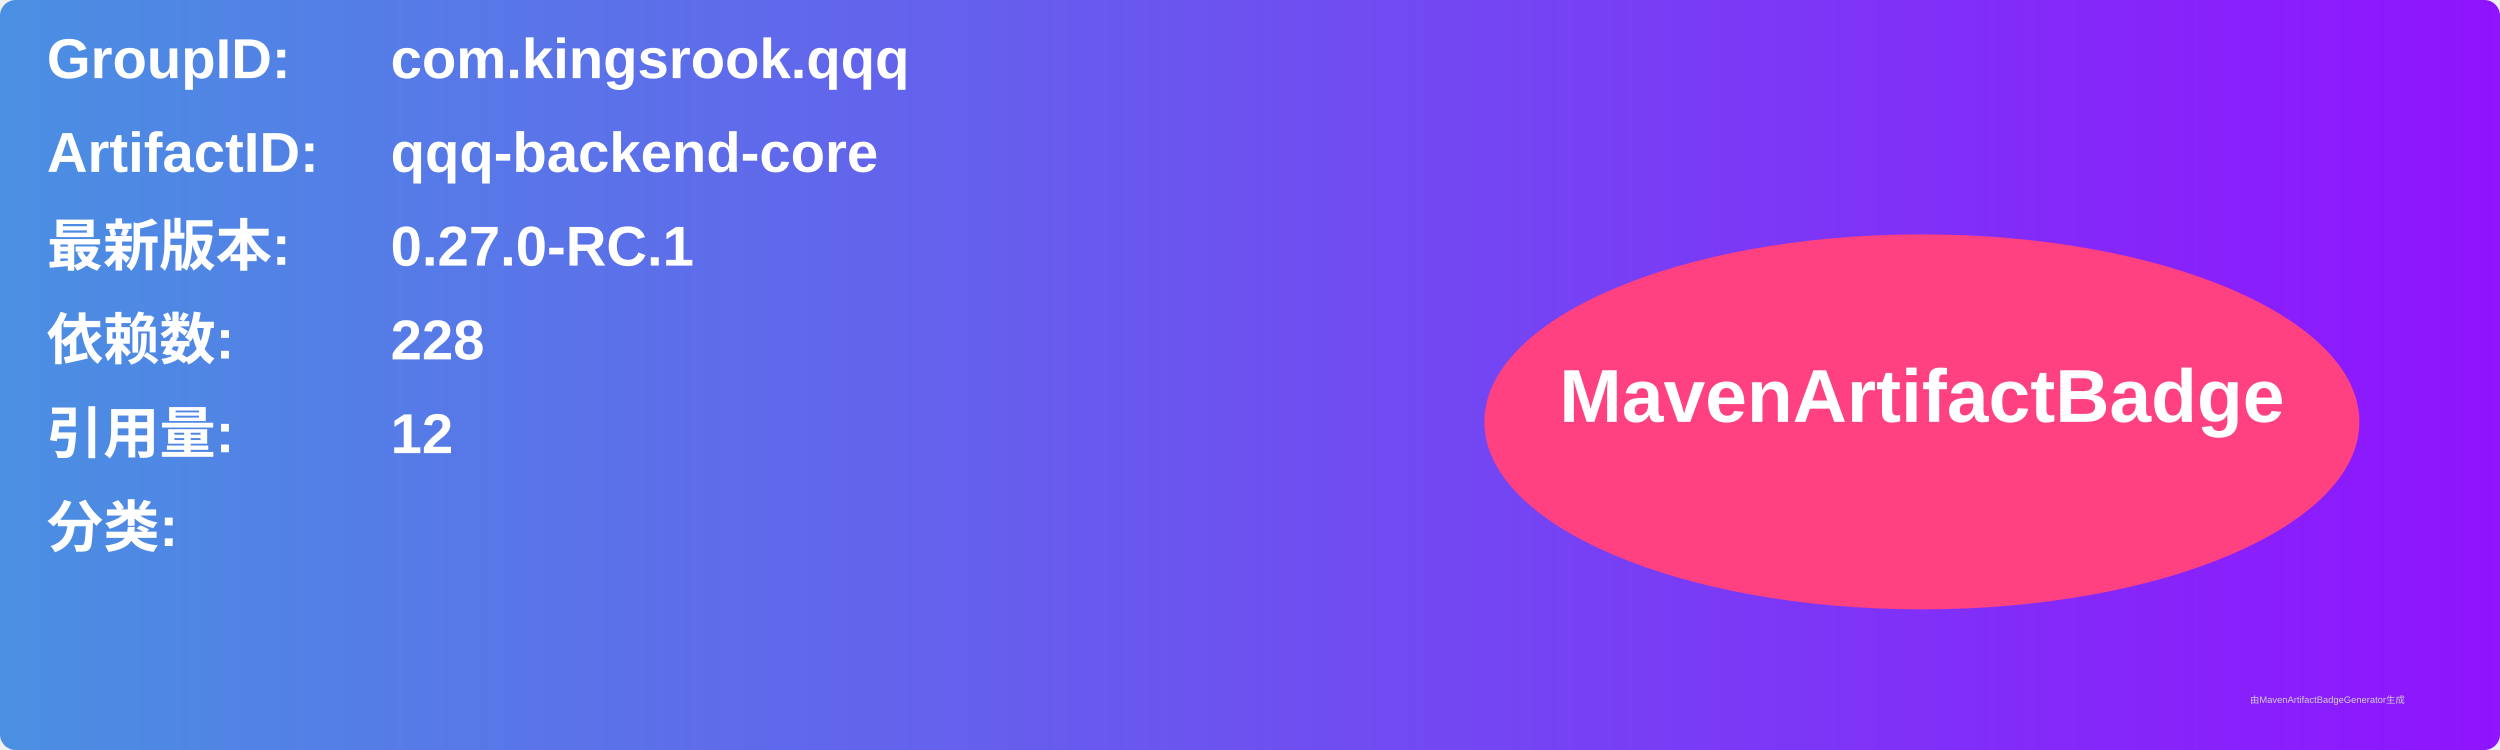
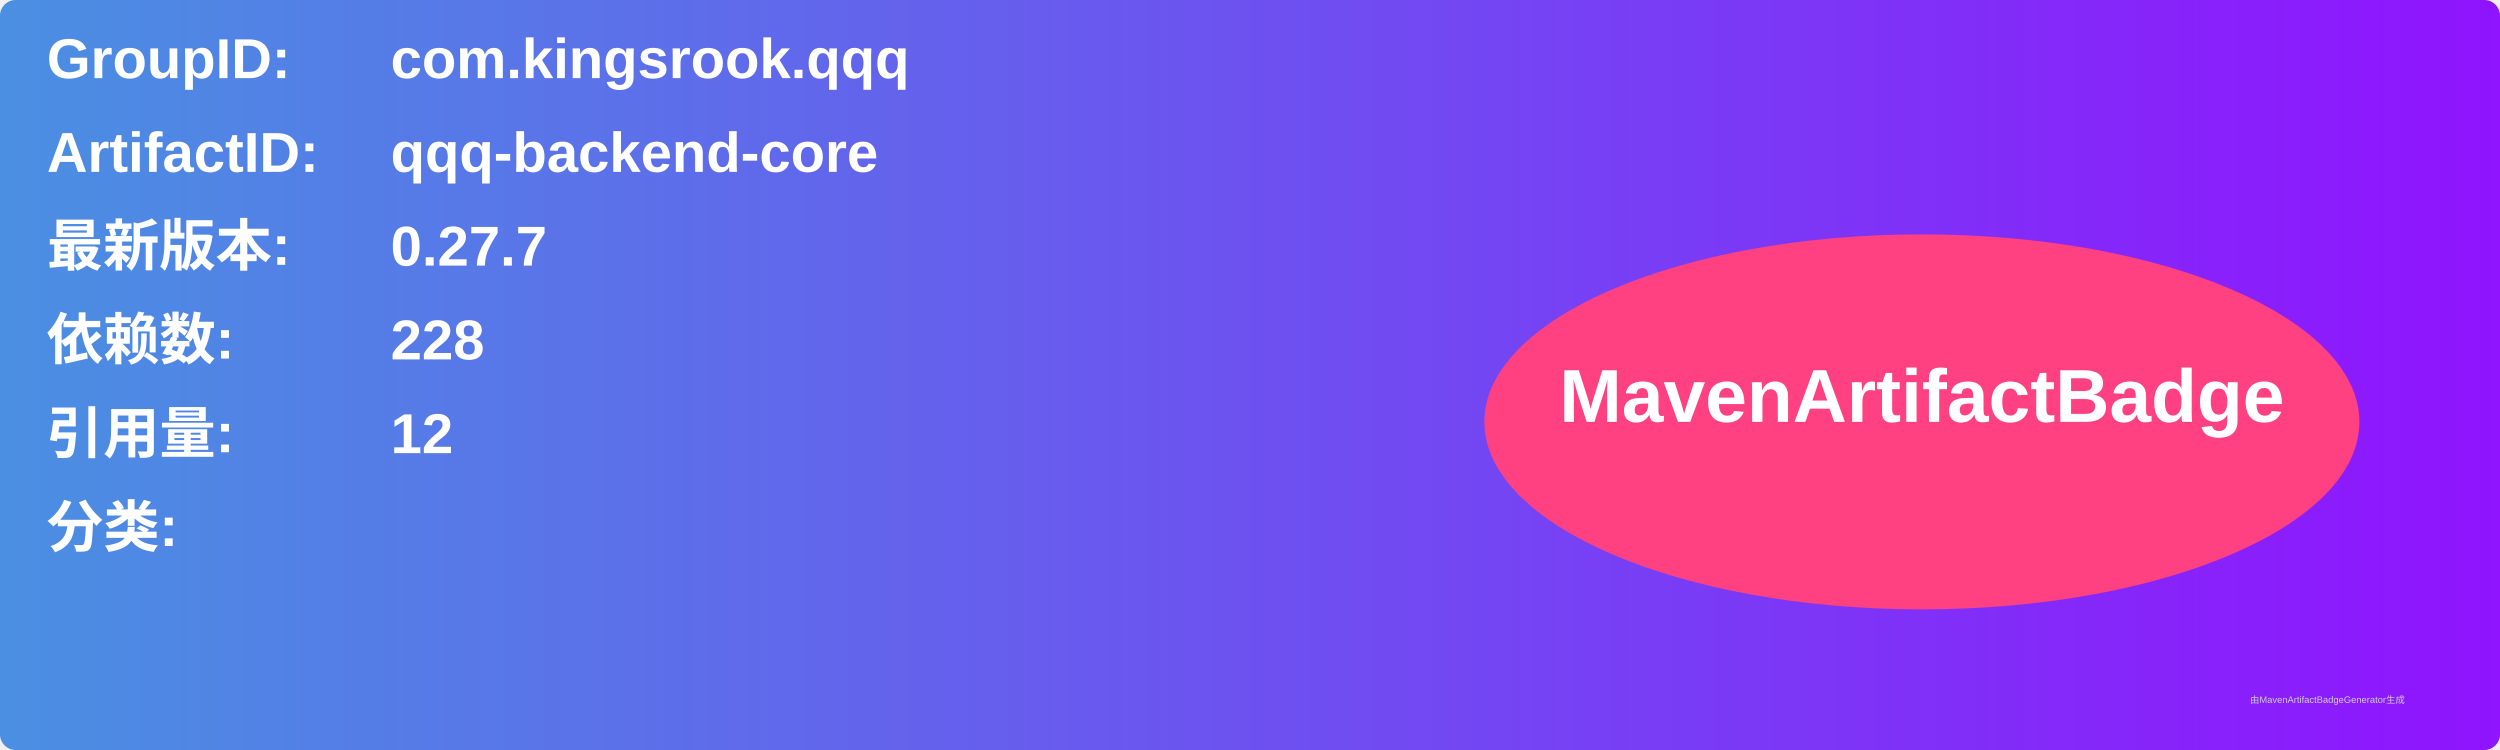
<svg xmlns="http://www.w3.org/2000/svg" width="800" height="240" viewBox="0 0 800 240">
  <linearGradient id="grad" x1="0%" y1="0%" x2="100%" y2="0%">
    <stop offset="0%" stop-color="#4a90e2" />
    <stop offset="100%" stop-color="#9013fe" />
  </linearGradient>
  <rect width="100%" height="100%" rx="5" ry="5" fill="url(#grad)" />
  <g transform="translate(15, 15)">
    <text x="0" y="10" font-family="Arial" font-size="18" fill="white" font-weight="bold" width="260">GroupID:</text>
    <text x="110" y="10" font-family="Arial" font-size="18" fill="white" font-weight="bold" width="460">com.kingsrook.qqq</text>
    <text x="0" y="40" font-family="Arial" font-size="18" fill="white" font-weight="bold" width="260">ArtifactID:</text>
    <text x="110" y="40" font-family="Arial" font-size="18" fill="white" font-weight="bold" width="460">qqq-backend-core</text>
    <text x="0" y="70" font-family="Arial" font-size="18" fill="white" font-weight="bold">最新版本:</text>
    <text x="110" y="70" font-family="Arial" font-size="18" fill="white" font-weight="bold">
-       <tspan font-weight="bold">0.27.0-RC.1</tspan>
+       <tspan font-weight="bold">0.27.7</tspan>
    </text>
    <text x="0" y="100" font-family="Arial" font-size="18" fill="white" font-weight="bold">依赖数: </text>
    <text x="110" y="100" font-family="Arial" font-size="18" fill="white">
      <tspan font-weight="bold">228</tspan>
    </text>
    <text x="0" y="130" font-family="Arial" font-size="18" fill="white" font-weight="bold">引用量: </text>
    <text x="110" y="130" font-family="Arial" font-size="18" fill="white">
      <tspan font-weight="bold">12</tspan>
    </text>
    <text x="0" y="160" font-family="Arial" font-size="18" fill="white" font-weight="bold">分类:</text>
    <text x="10" y="190" font-family="Arial" font-size="10" fill="white">
      <tspan font-weight="bold" />
    </text>
    <ellipse cx="600" cy="120" rx="140" ry="60" fill="#ff4081" />
    <text x="600" y="120" text-anchor="middle" font-family="Arial" font-size="24" fill="white" font-weight="bold">MavenArtifactBadge</text>
  </g>
  <text x="720" y="225" font-family="Arial" font-size="3" fill="#d0d0d0">由MavenArtifactBadgeGenerator生成</text>
</svg>
